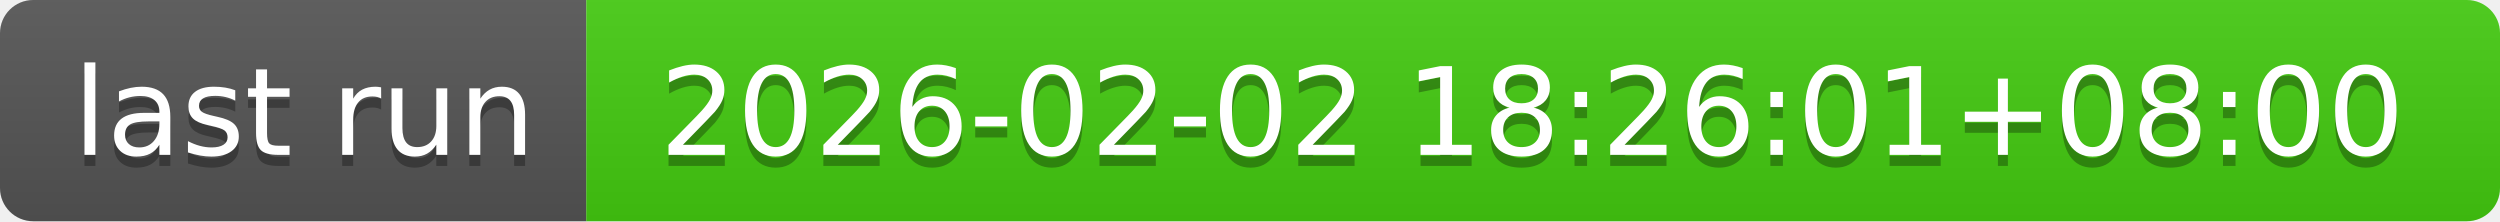
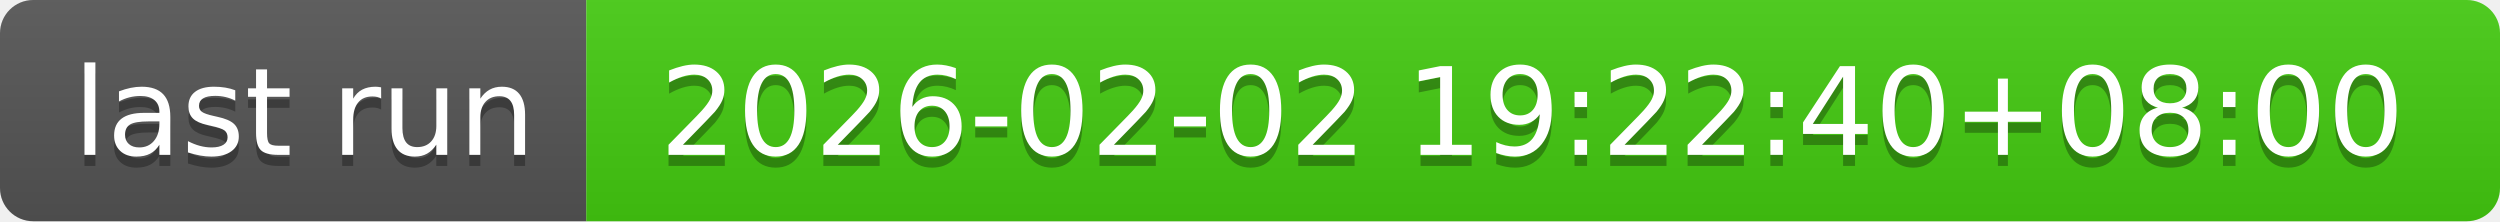
- <svg xmlns="http://www.w3.org/2000/svg" width="226" height="20" role="img" aria-label="last run: 2026-02-02 18:26:01+08:00">
+ <svg xmlns="http://www.w3.org/2000/svg" width="226" height="20" role="img" aria-label="last run: 2026-02-02 19:22:40+08:00">
  <linearGradient id="s" x2="0" y2="100%">
    <stop offset="0" stop-color="#bbb" stop-opacity=".1" />
    <stop offset="1" stop-opacity=".1" />
  </linearGradient>
  <clipPath id="r">
    <rect width="226" height="20" rx="3" fill="#fff" />
  </clipPath>
  <g clip-path="url(#r)">
    <rect width="53" height="20" fill="#555" />
    <rect x="53" width="173" height="20" fill="#4c1" />
    <rect width="226" height="20" fill="url(#s)" />
  </g>
  <g fill="#fff" text-anchor="middle" font-family="Verdana,Geneva,DejaVu Sans,sans-serif" text-rendering="geometricPrecision" font-size="110">
    <text aria-hidden="true" x="275" y="150" fill="#010101" fill-opacity=".3" transform="scale(.1)" textLength="430">last run</text>
    <text x="275" y="140" transform="scale(.1)" fill="#fff" textLength="430">last run</text>
-     <text aria-hidden="true" x="1385" y="150" fill="#010101" fill-opacity=".3" transform="scale(.1)" textLength="1630">2026-02-02 18:26:01+08:00</text>
-     <text x="1385" y="140" transform="scale(.1)" fill="#fff" textLength="1630">2026-02-02 18:26:01+08:00</text>
+     <text aria-hidden="true" x="1385" y="150" fill="#010101" fill-opacity=".3" transform="scale(.1)" textLength="1630">2026-02-02 19:22:40+08:00</text>
+     <text x="1385" y="140" transform="scale(.1)" fill="#fff" textLength="1630">2026-02-02 19:22:40+08:00</text>
  </g>
</svg>
